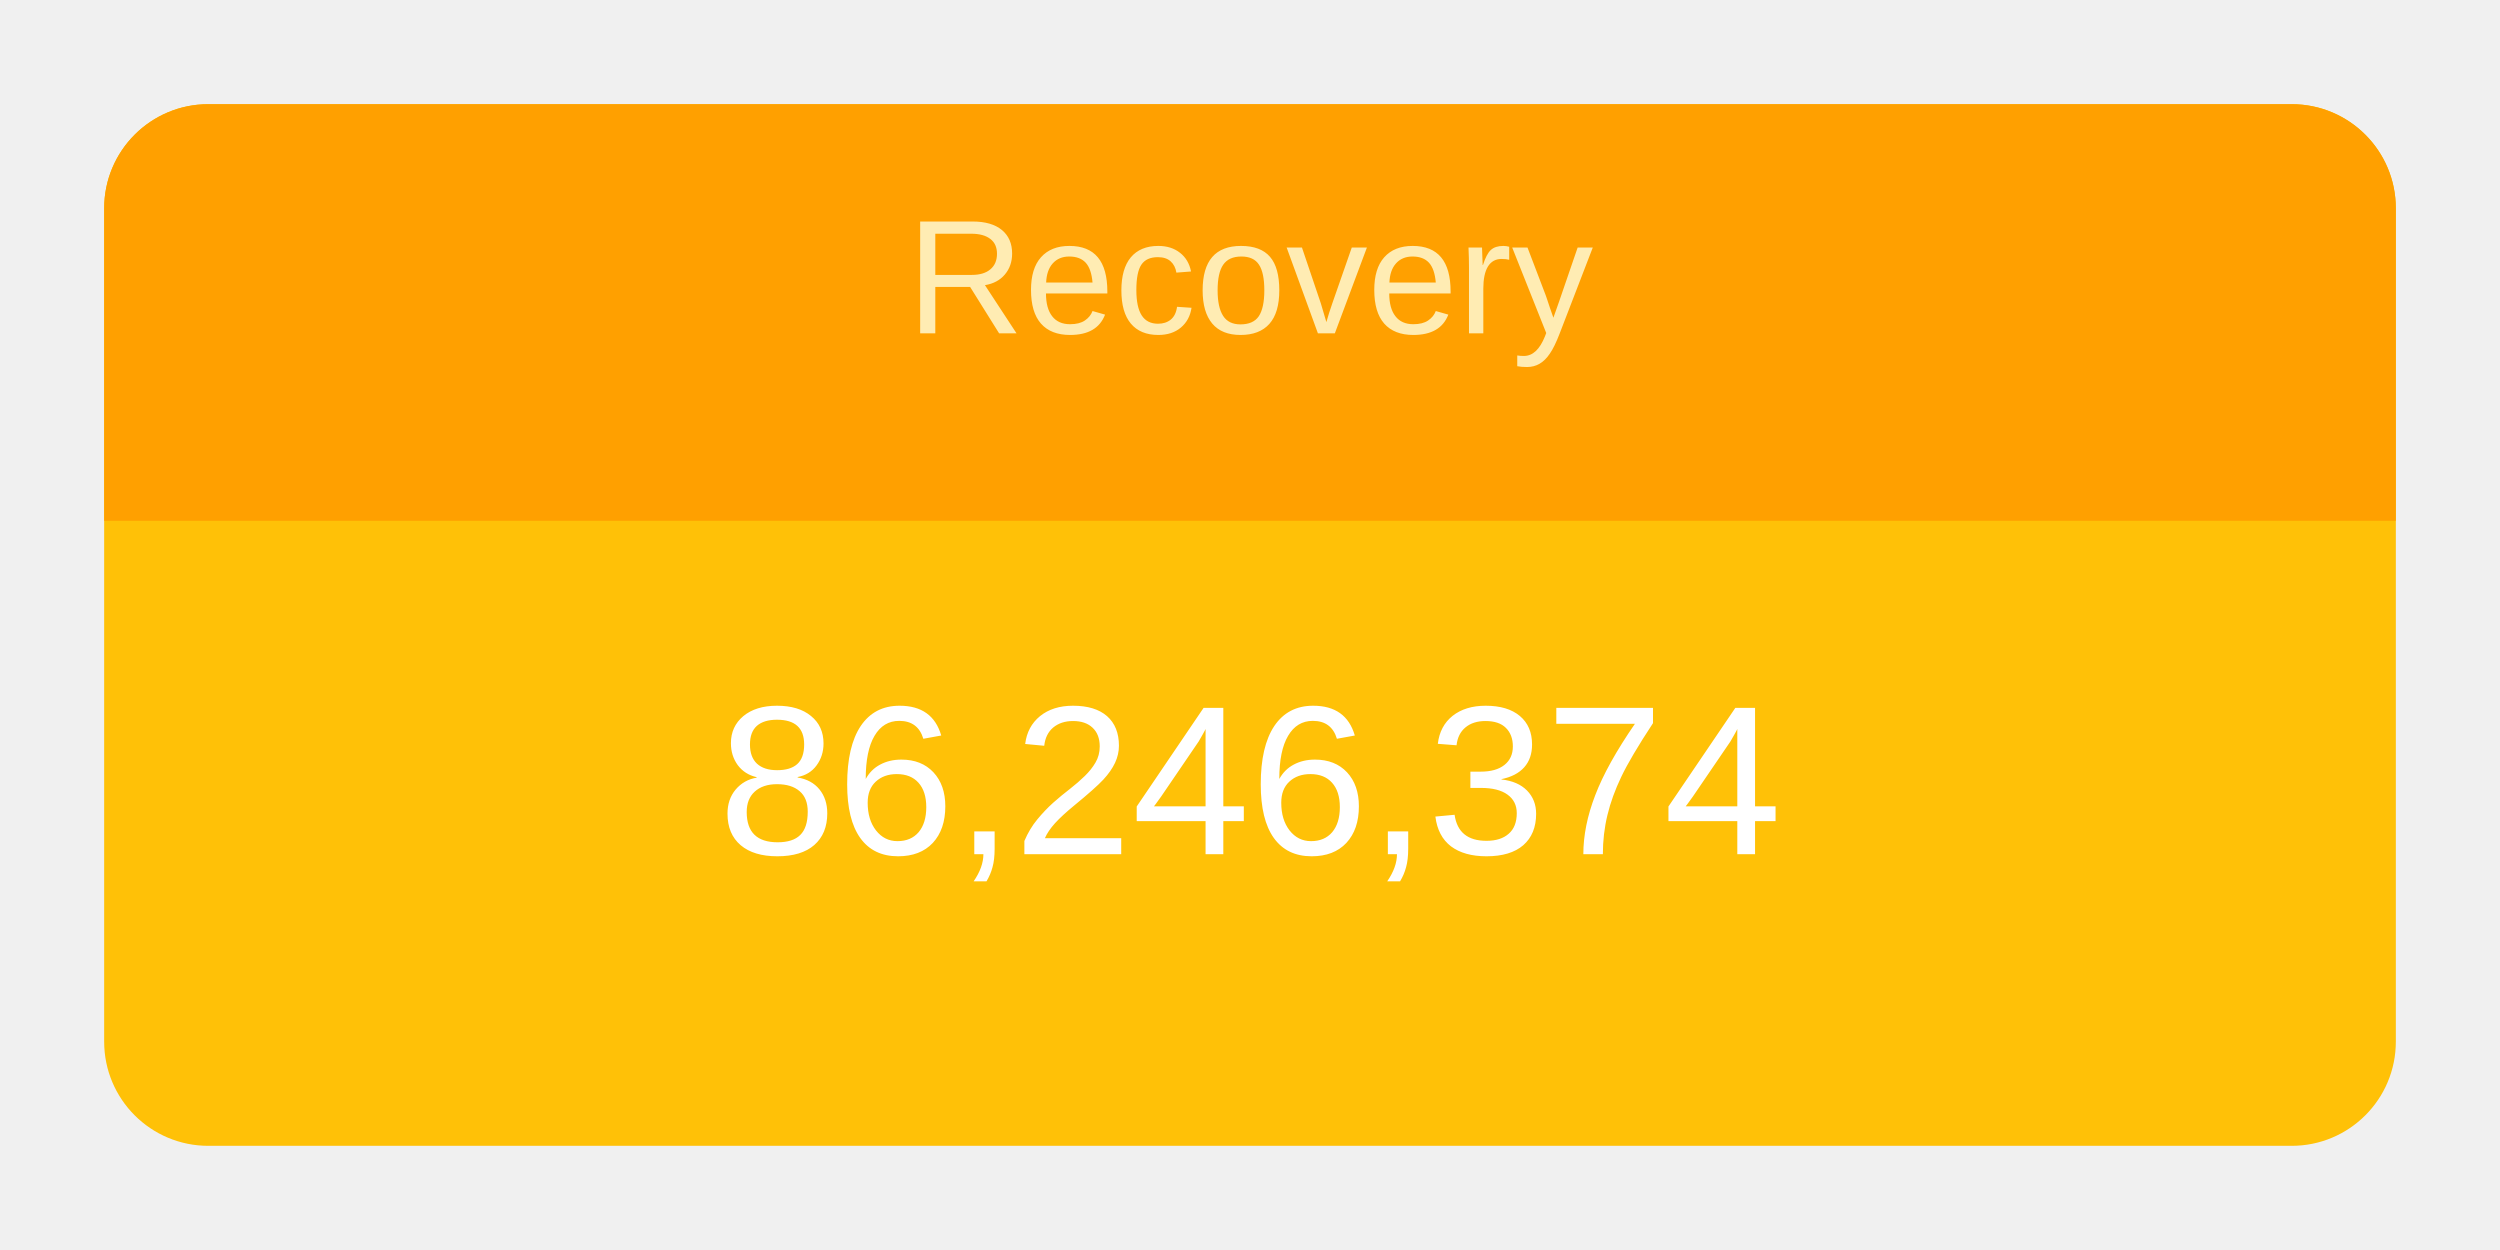
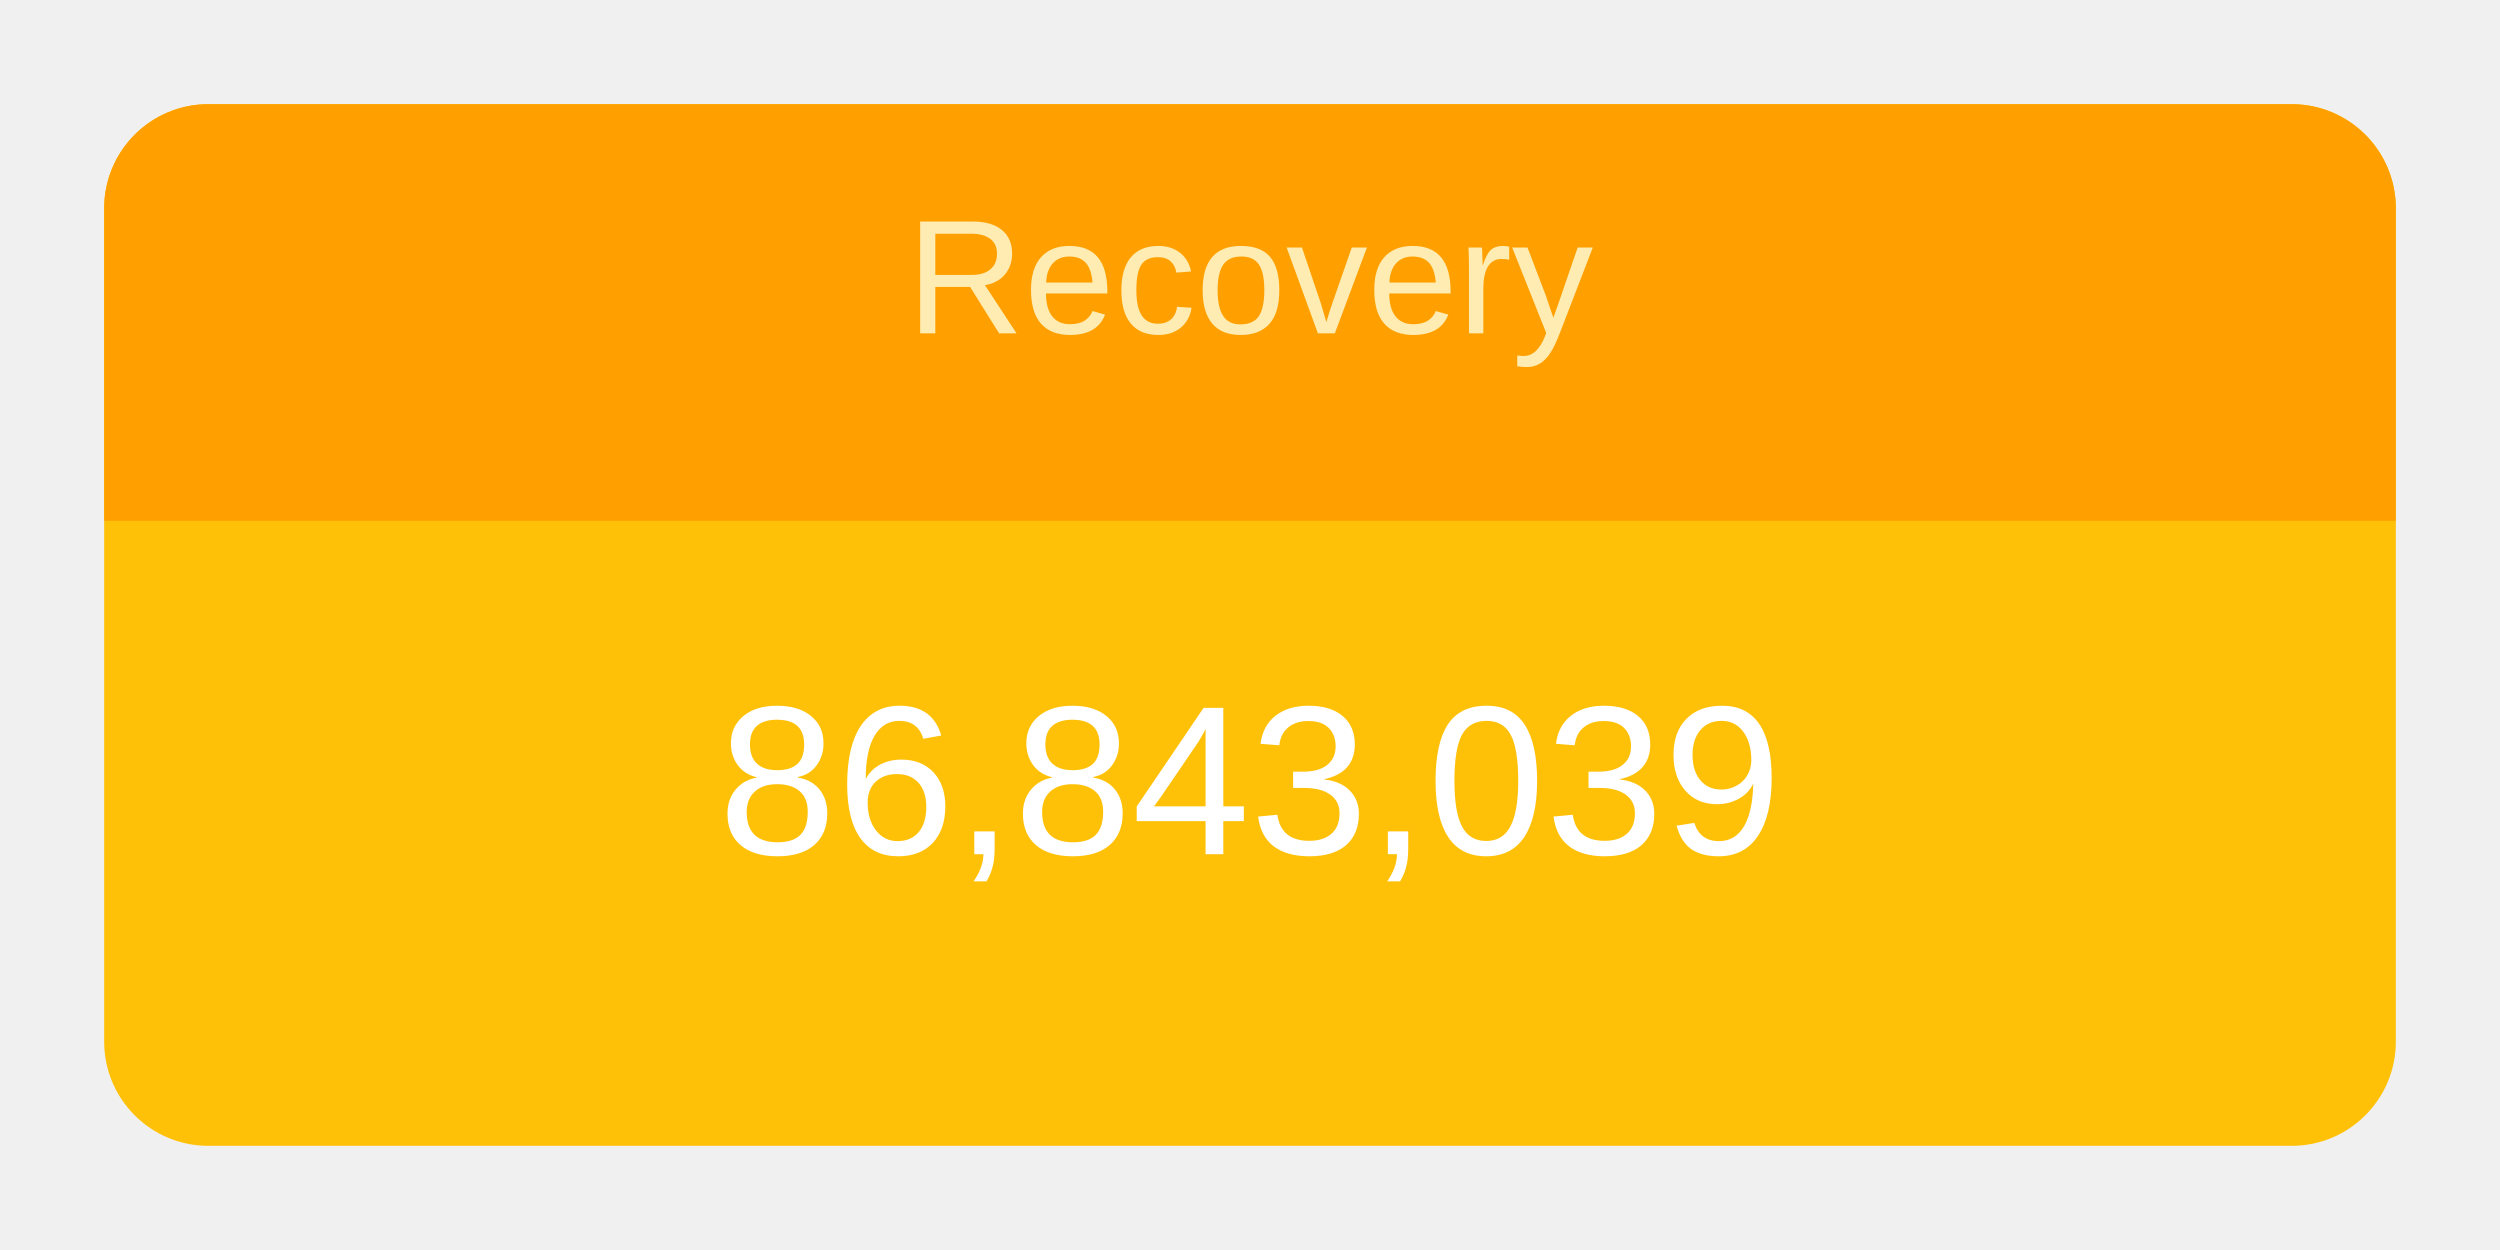
<svg xmlns="http://www.w3.org/2000/svg" height="120" viewBox="" width="240">
  <g transform="translate(10,10)">
    <rect rx="10" ry="10" width="220" height="100" style="fill: #ffc107; stroke-width: 5;" />
    <svg width="220" height="100">
      <text x="50%" y="72%" alignment-baseline="middle" text-anchor="middle" fill="white" font-size="1.7em" font-family="Arial, Helvetica, sans-serif">
-         86,246,374
+         86,843,039
      </text>
    </svg>
    <path fill="#FFA000" d=" M 210 0              a 10 10 0 0 1 10 10              v 30             h-220             v-30             a 10 10 0 0 1 10 -10" />
    <svg width="220" height="40">
      <text x="50%" y="55%" alignment-baseline="middle" text-anchor="middle" fill="#FFECB3" font-size="1.3em" font-family="Arial, Helvetica, sans-serif">
        Recovery
      </text>
    </svg>
  </g>
</svg>
